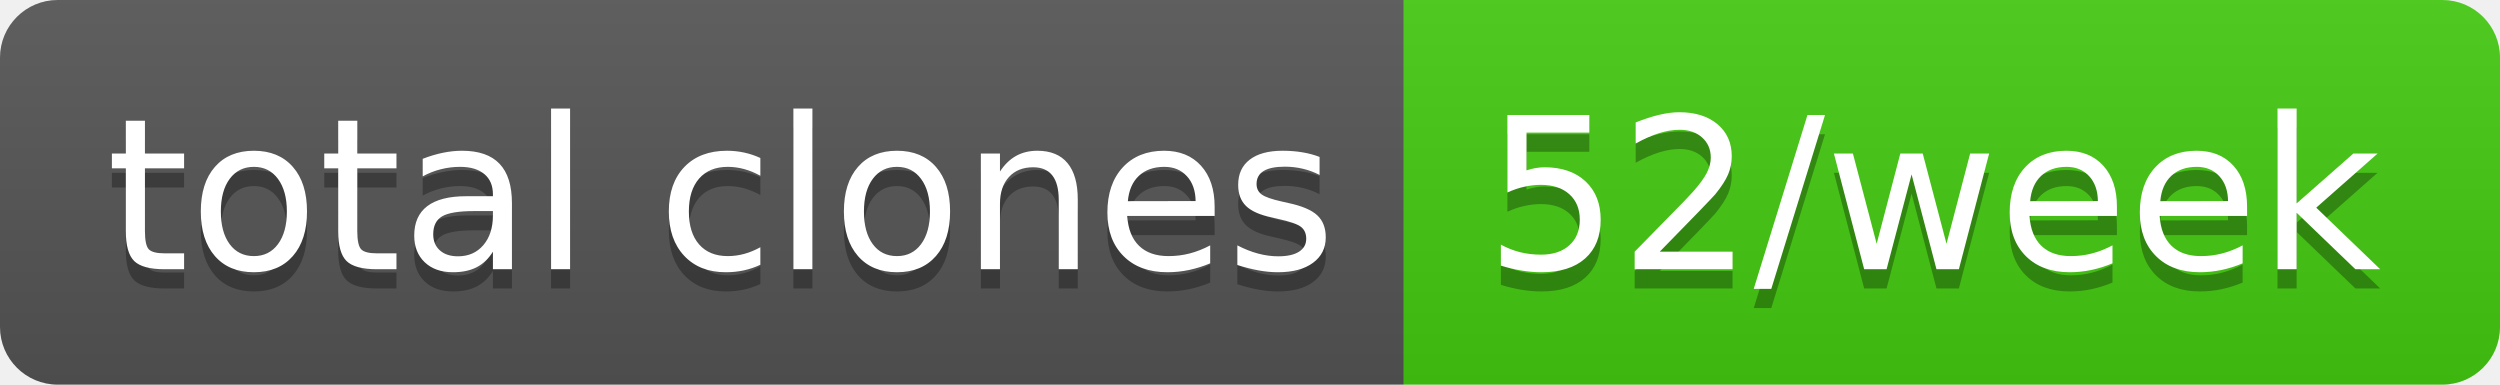
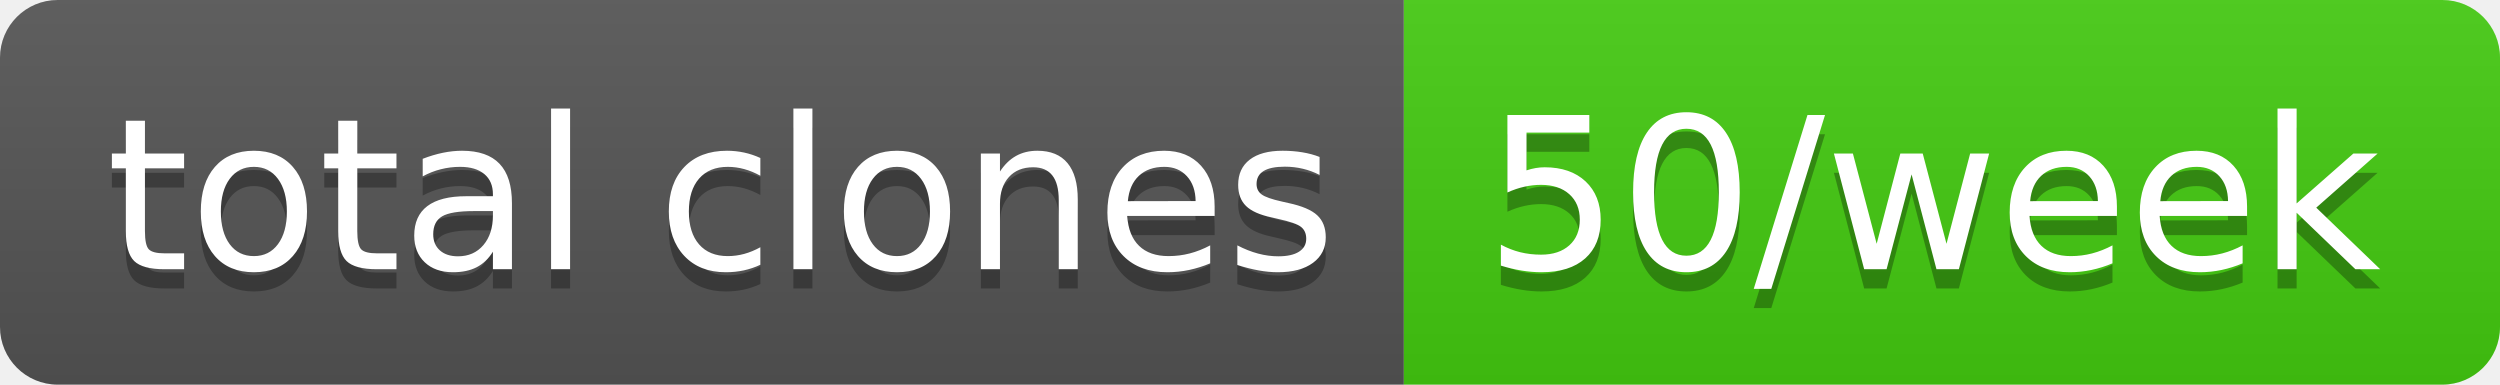
- <svg xmlns="http://www.w3.org/2000/svg" width="130" height="20" role="img" aria-label="total clones: 52/week">
+ <svg xmlns="http://www.w3.org/2000/svg" width="130" height="20" role="img" aria-label="total clones: 50/week">
  <linearGradient id="s" x2="0" y2="100%">
    <stop offset="0" stop-color="#bbb" stop-opacity=".1" />
    <stop offset="1" stop-opacity=".1" />
  </linearGradient>
  <clipPath id="r">
    <rect width="130" height="20" rx="3" fill="#fff" />
  </clipPath>
  <g clip-path="url(#r)">
    <rect width="73" height="20" fill="#555" />
    <rect x="73" width="57" height="20" fill="#4c1" />
    <rect width="130" height="20" fill="url(#s)" />
  </g>
  <g fill="#fff" text-anchor="middle" font-family="Verdana,Geneva,DejaVu Sans,sans-serif" text-rendering="geometricPrecision" font-size="110">
    <text aria-hidden="true" x="375" y="150" fill="#010101" fill-opacity=".3" transform="scale(.1)" textLength="630">total clones</text>
    <text x="375" y="140" transform="scale(.1)" fill="#fff" textLength="630">total clones</text>
-     <text aria-hidden="true" x="1005" y="150" fill="#010101" fill-opacity=".3" transform="scale(.1)" textLength="470">52/week</text>
-     <text x="1005" y="140" transform="scale(.1)" fill="#fff" textLength="470">52/week</text>
+     <text aria-hidden="true" x="1005" y="150" fill="#010101" fill-opacity=".3" transform="scale(.1)" textLength="470">50/week</text>
+     <text x="1005" y="140" transform="scale(.1)" fill="#fff" textLength="470">50/week</text>
  </g>
</svg>
